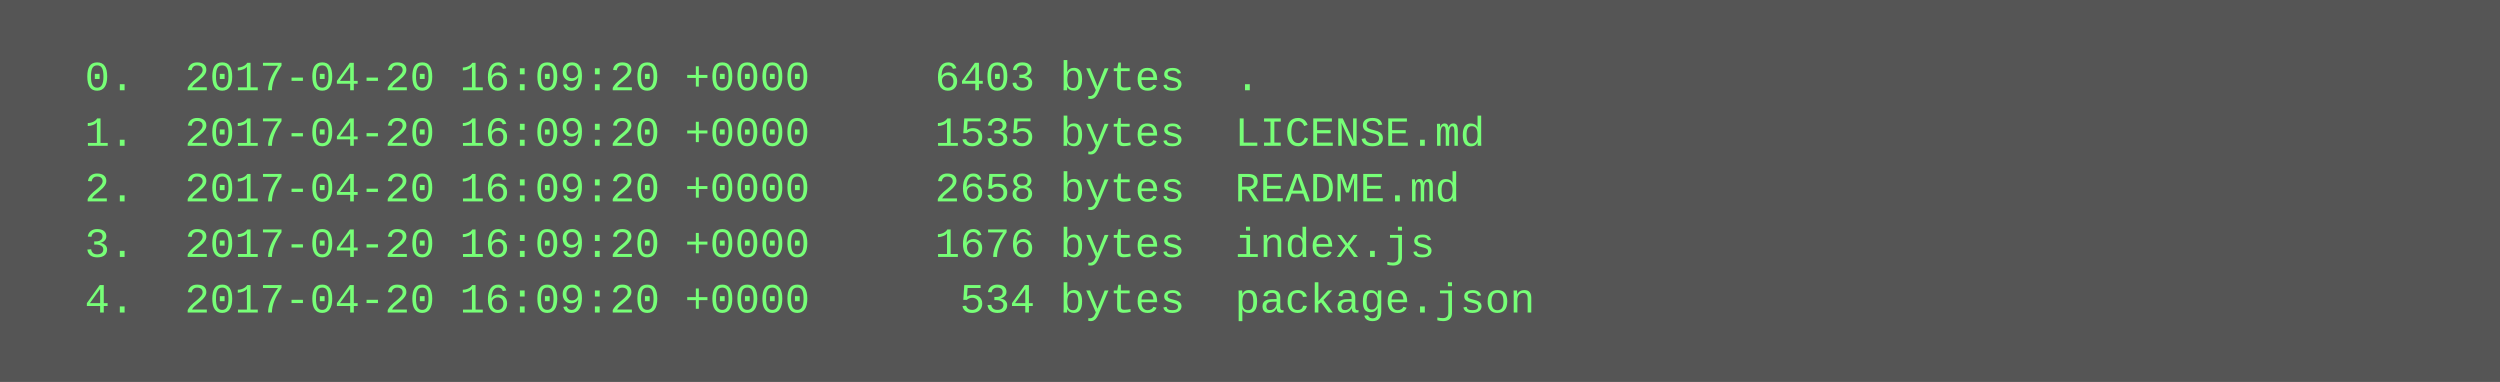
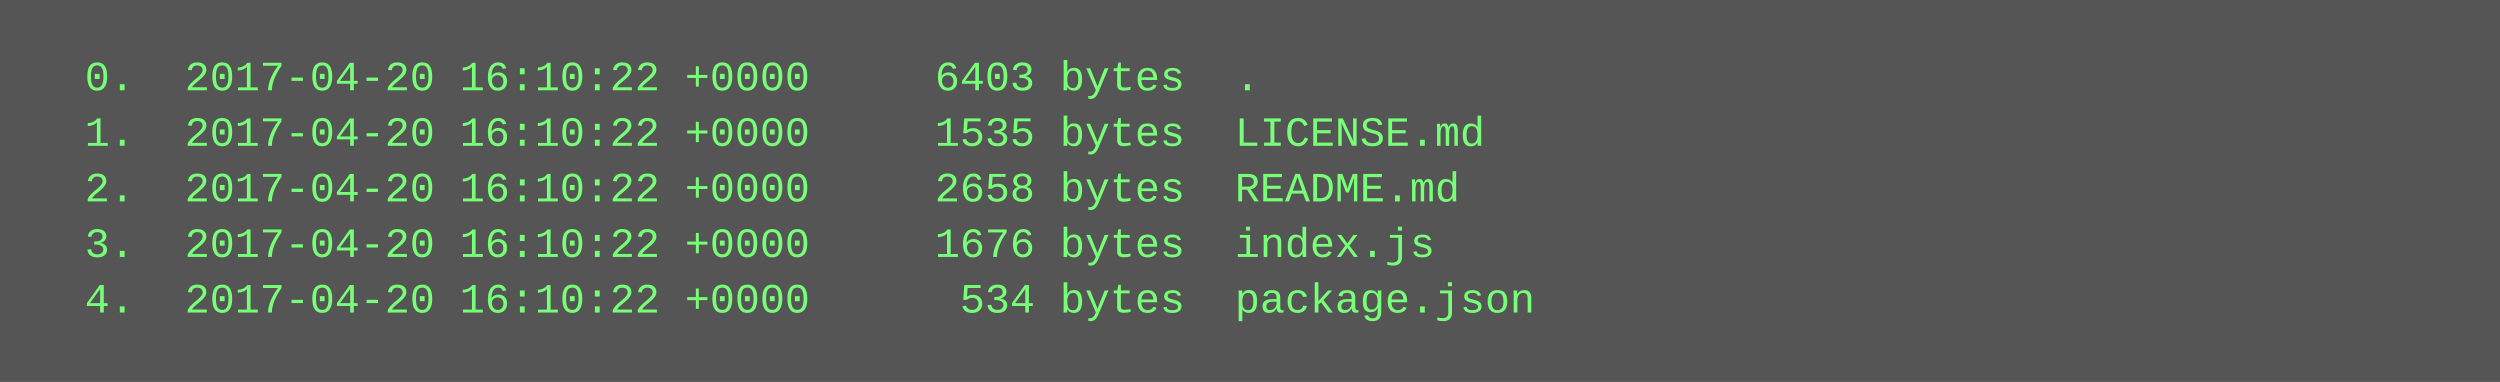
<svg xmlns="http://www.w3.org/2000/svg" height="110" width="720">
  <rect height="110" fill="#555" width="720" />
  <text fill="#7f7" font-family="Courier New" font-size="12" xml:space="preserve">
-     <tspan x="10" y="26">  0.  2017-04-20 16:09:20 +0000     6403 bytes  .</tspan>
-     <tspan x="10" y="42">  1.  2017-04-20 16:09:20 +0000     1535 bytes  LICENSE.md</tspan>
-     <tspan x="10" y="58">  2.  2017-04-20 16:09:20 +0000     2658 bytes  README.md</tspan>
-     <tspan x="10" y="74">  3.  2017-04-20 16:09:20 +0000     1676 bytes  index.js</tspan>
-     <tspan x="10" y="90">  4.  2017-04-20 16:09:20 +0000      534 bytes  package.json</tspan>
+     <tspan x="10" y="26">  0.  2017-04-20 16:10:22 +0000     6403 bytes  .</tspan>
+     <tspan x="10" y="42">  1.  2017-04-20 16:10:22 +0000     1535 bytes  LICENSE.md</tspan>
+     <tspan x="10" y="58">  2.  2017-04-20 16:10:22 +0000     2658 bytes  README.md</tspan>
+     <tspan x="10" y="74">  3.  2017-04-20 16:10:22 +0000     1676 bytes  index.js</tspan>
+     <tspan x="10" y="90">  4.  2017-04-20 16:10:22 +0000      534 bytes  package.json</tspan>
  </text>
</svg>
